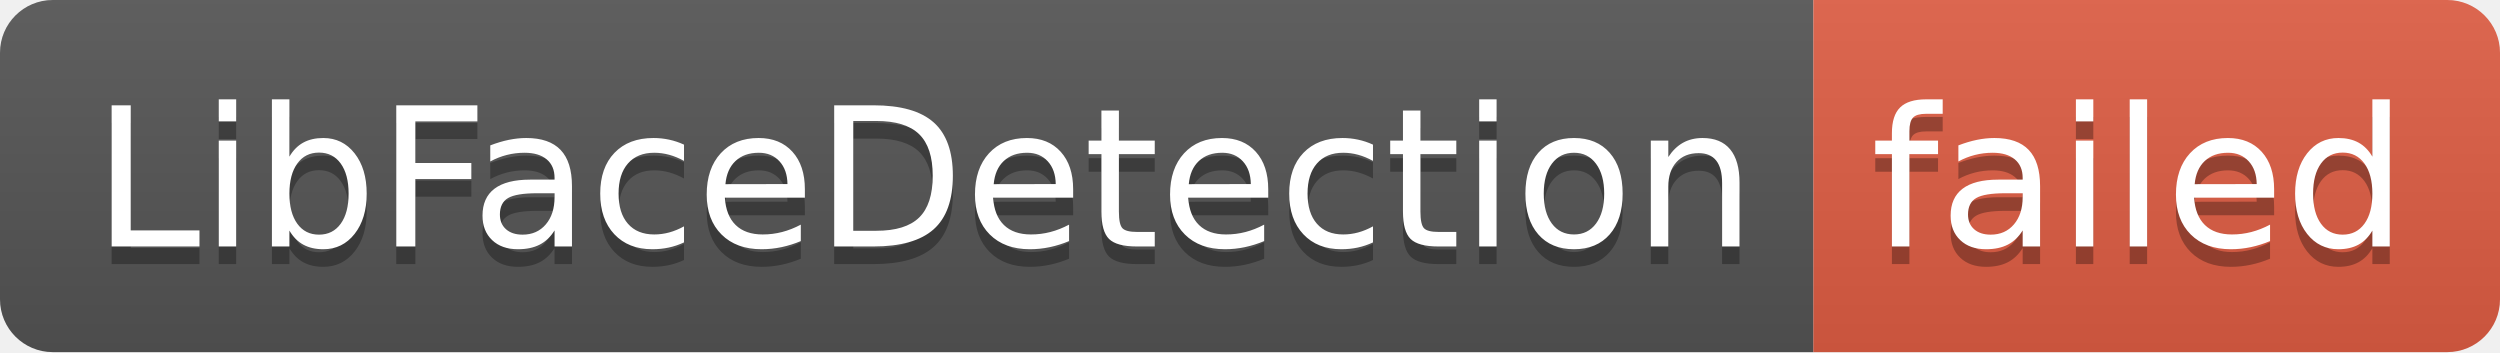
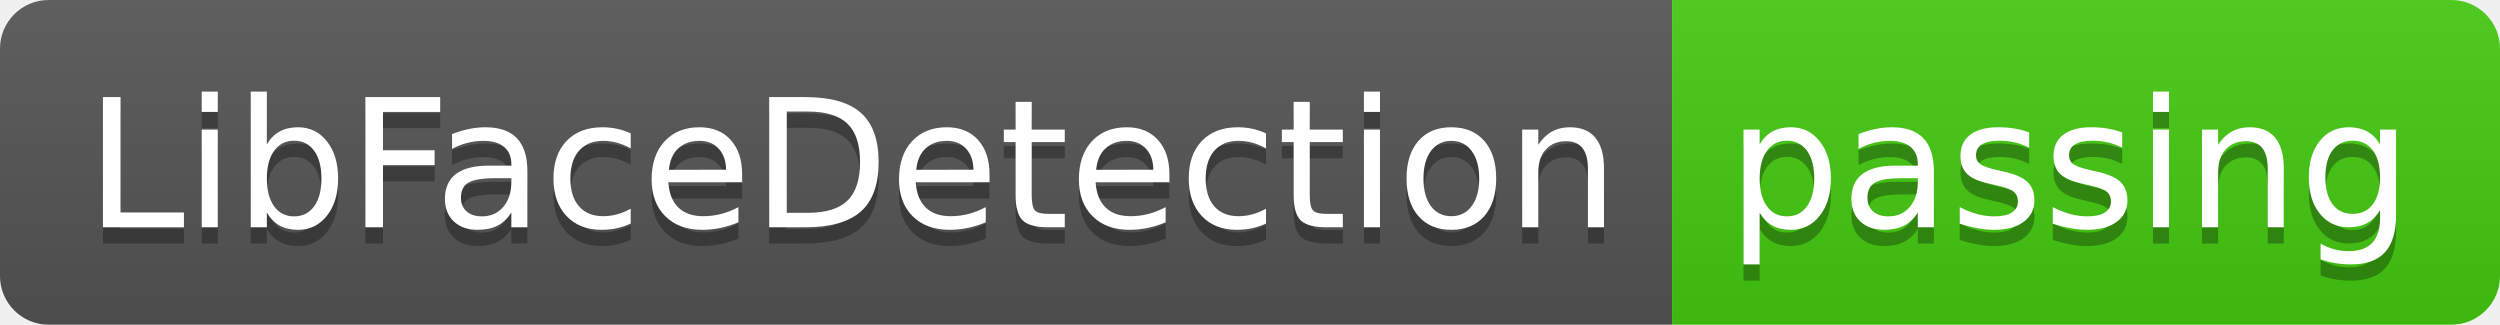
- <svg xmlns="http://www.w3.org/2000/svg" width="142" height="20" role="img" aria-label="LibFaceDetection: failed">
+ <svg xmlns="http://www.w3.org/2000/svg" width="154" height="20" role="img" aria-label="LibFaceDetection: passing">
  <linearGradient id="s" x2="0" y2="100%">
    <stop offset="0" stop-color="#bbb" stop-opacity=".1" />
    <stop offset="1" stop-opacity=".1" />
  </linearGradient>
  <clipPath id="r">
-     <rect width="142" height="20" rx="3" fill="#fff" />
+     <rect width="154" height="20" rx="3" fill="#fff" />
  </clipPath>
  <g clip-path="url(#r)">
    <rect width="103" height="20" fill="#555" />
-     <rect x="103" width="39" height="20" fill="#e05d44" />
-     <rect width="142" height="20" fill="url(#s)" />
+     <rect x="103" width="51" height="20" fill="#4c1" />
+     <rect width="154" height="20" fill="url(#s)" />
  </g>
  <g fill="#fff" text-anchor="middle" font-family="Verdana,Geneva,DejaVu Sans,sans-serif" text-rendering="geometricPrecision" font-size="110">
    <text aria-hidden="true" x="525" y="150" fill="#010101" fill-opacity=".3" transform="scale(.1)" textLength="930">LibFaceDetection</text>
    <text x="525" y="140" transform="scale(.1)" fill="#fff" textLength="930">LibFaceDetection</text>
-     <text aria-hidden="true" x="1215" y="150" fill="#010101" fill-opacity=".3" transform="scale(.1)" textLength="290">failed</text>
-     <text x="1215" y="140" transform="scale(.1)" fill="#fff" textLength="290">failed</text>
+     <text aria-hidden="true" x="1275" y="150" fill="#010101" fill-opacity=".3" transform="scale(.1)" textLength="410">passing</text>
+     <text x="1275" y="140" transform="scale(.1)" fill="#fff" textLength="410">passing</text>
  </g>
</svg>
